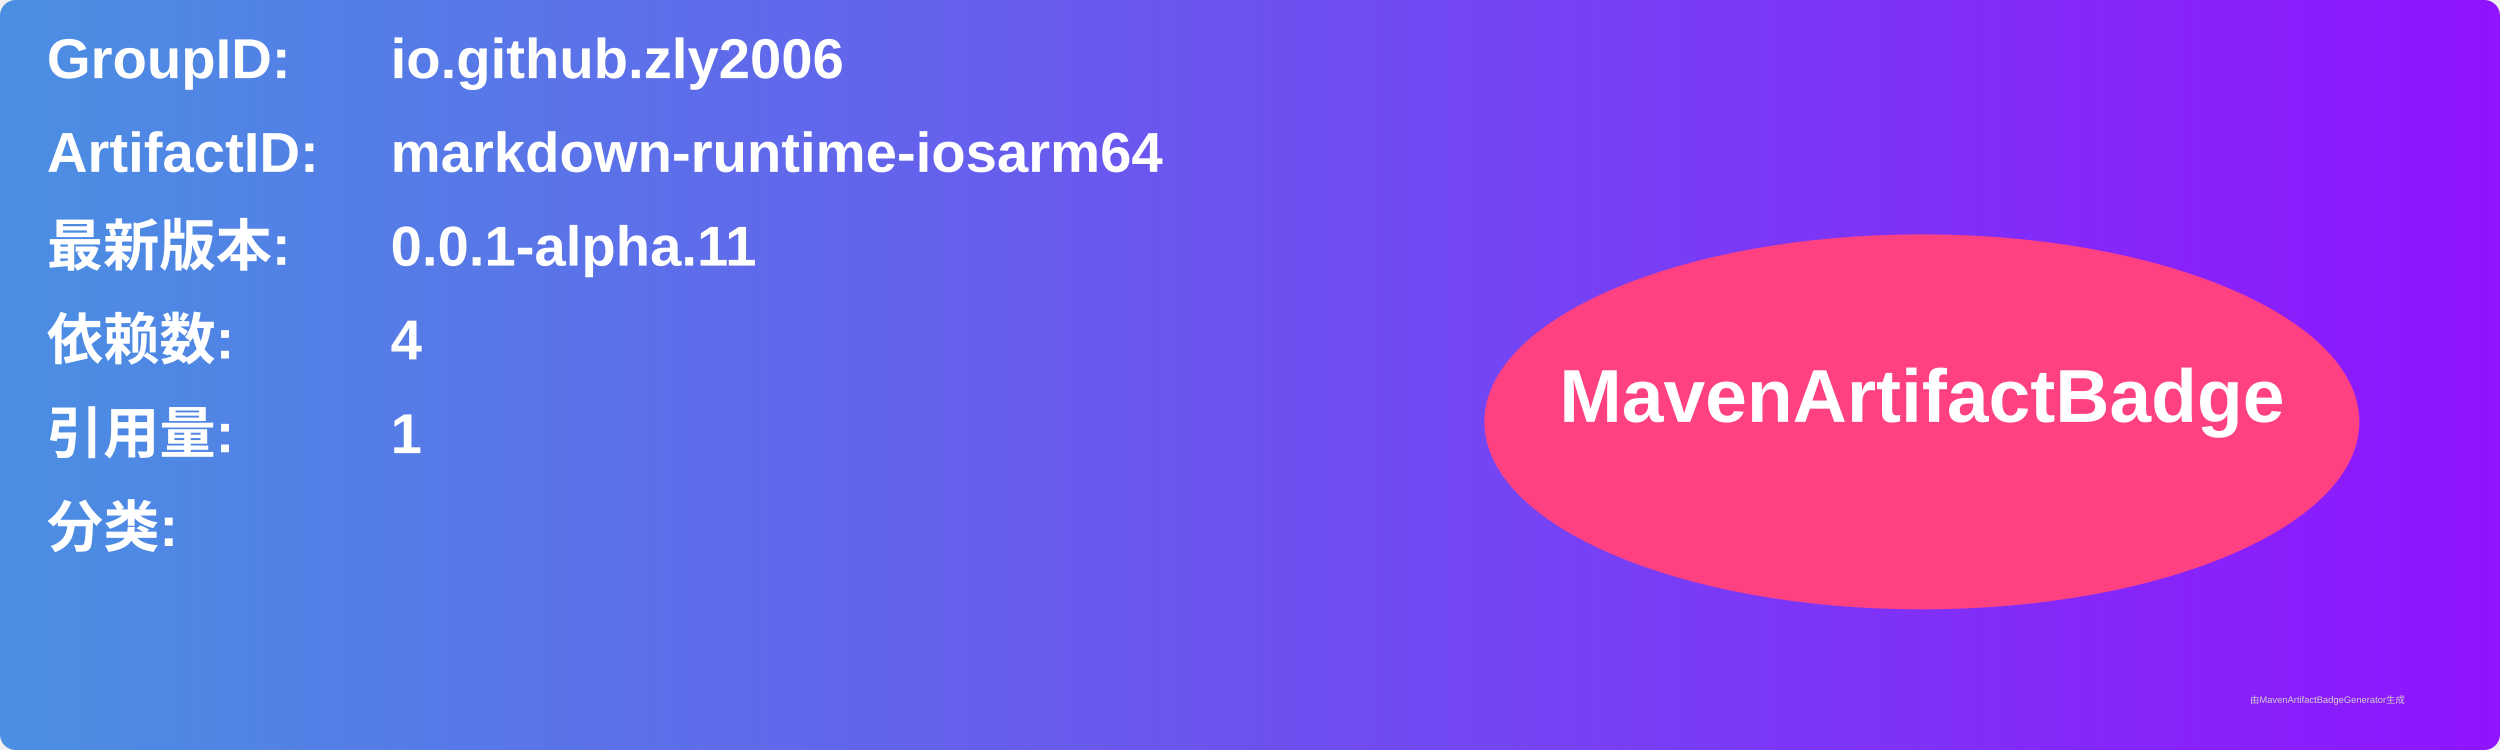
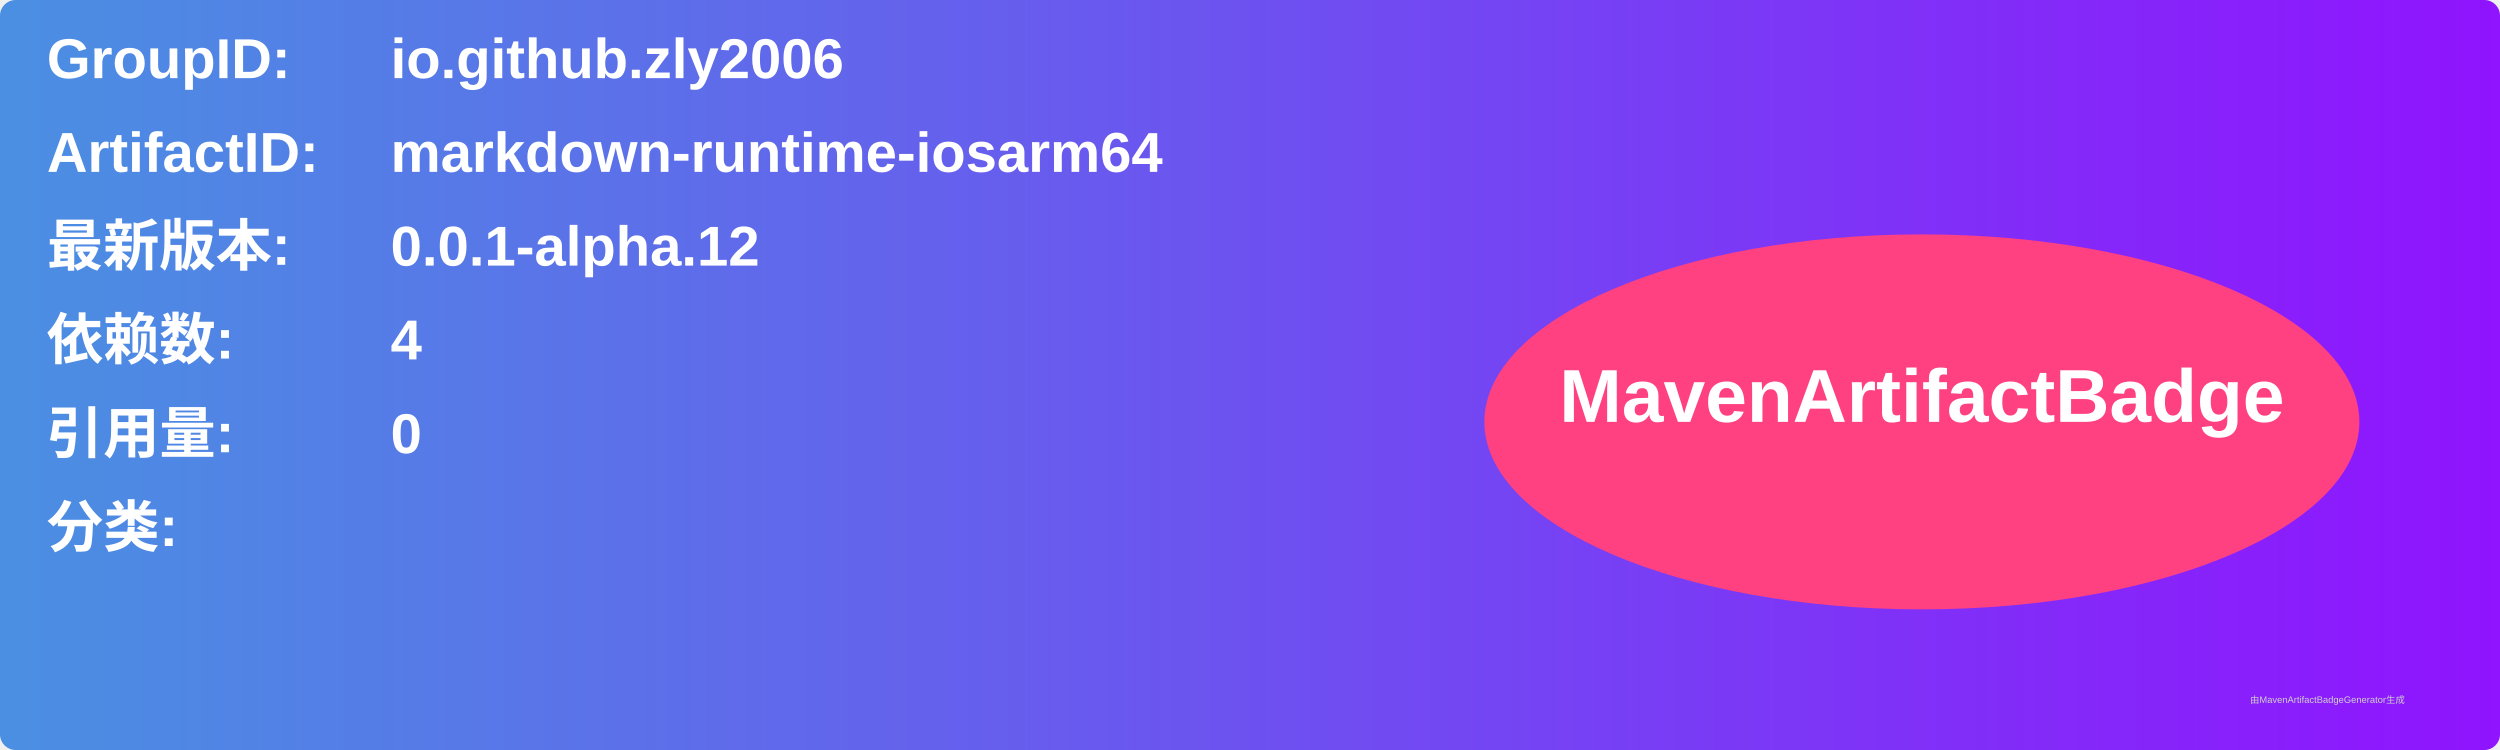
<svg xmlns="http://www.w3.org/2000/svg" width="800" height="240" viewBox="0 0 800 240">
  <linearGradient id="grad" x1="0%" y1="0%" x2="100%" y2="0%">
    <stop offset="0%" stop-color="#4a90e2" />
    <stop offset="100%" stop-color="#9013fe" />
  </linearGradient>
  <rect width="100%" height="100%" rx="5" ry="5" fill="url(#grad)" />
  <g transform="translate(15, 15)">
    <text x="0" y="10" font-family="Arial" font-size="18" fill="white" font-weight="bold" width="260">GroupID:</text>
    <text x="110" y="10" font-family="Arial" font-size="18" fill="white" font-weight="bold" width="460">io.github.zly2006</text>
    <text x="0" y="40" font-family="Arial" font-size="18" fill="white" font-weight="bold" width="260">ArtifactID:</text>
    <text x="110" y="40" font-family="Arial" font-size="18" fill="white" font-weight="bold" width="460">markdown-runtime-iosarm64</text>
    <text x="0" y="70" font-family="Arial" font-size="18" fill="white" font-weight="bold">最新版本:</text>
    <text x="110" y="70" font-family="Arial" font-size="18" fill="white" font-weight="bold">
-       <tspan font-weight="bold">0.0.1-alpha.11</tspan>
+       <tspan font-weight="bold">0.0.1-alpha.12</tspan>
    </text>
    <text x="0" y="100" font-family="Arial" font-size="18" fill="white" font-weight="bold">依赖数: </text>
    <text x="110" y="100" font-family="Arial" font-size="18" fill="white">
      <tspan font-weight="bold">4</tspan>
    </text>
    <text x="0" y="130" font-family="Arial" font-size="18" fill="white" font-weight="bold">引用量: </text>
    <text x="110" y="130" font-family="Arial" font-size="18" fill="white">
-       <tspan font-weight="bold">1</tspan>
+       <tspan font-weight="bold">0</tspan>
    </text>
    <text x="0" y="160" font-family="Arial" font-size="18" fill="white" font-weight="bold">分类:</text>
    <text x="10" y="190" font-family="Arial" font-size="10" fill="white">
      <tspan font-weight="bold" />
    </text>
    <ellipse cx="600" cy="120" rx="140" ry="60" fill="#ff4081" />
    <text x="600" y="120" text-anchor="middle" font-family="Arial" font-size="24" fill="white" font-weight="bold">MavenArtifactBadge</text>
  </g>
  <text x="720" y="225" font-family="Arial" font-size="3" fill="#d0d0d0">由MavenArtifactBadgeGenerator生成</text>
</svg>
